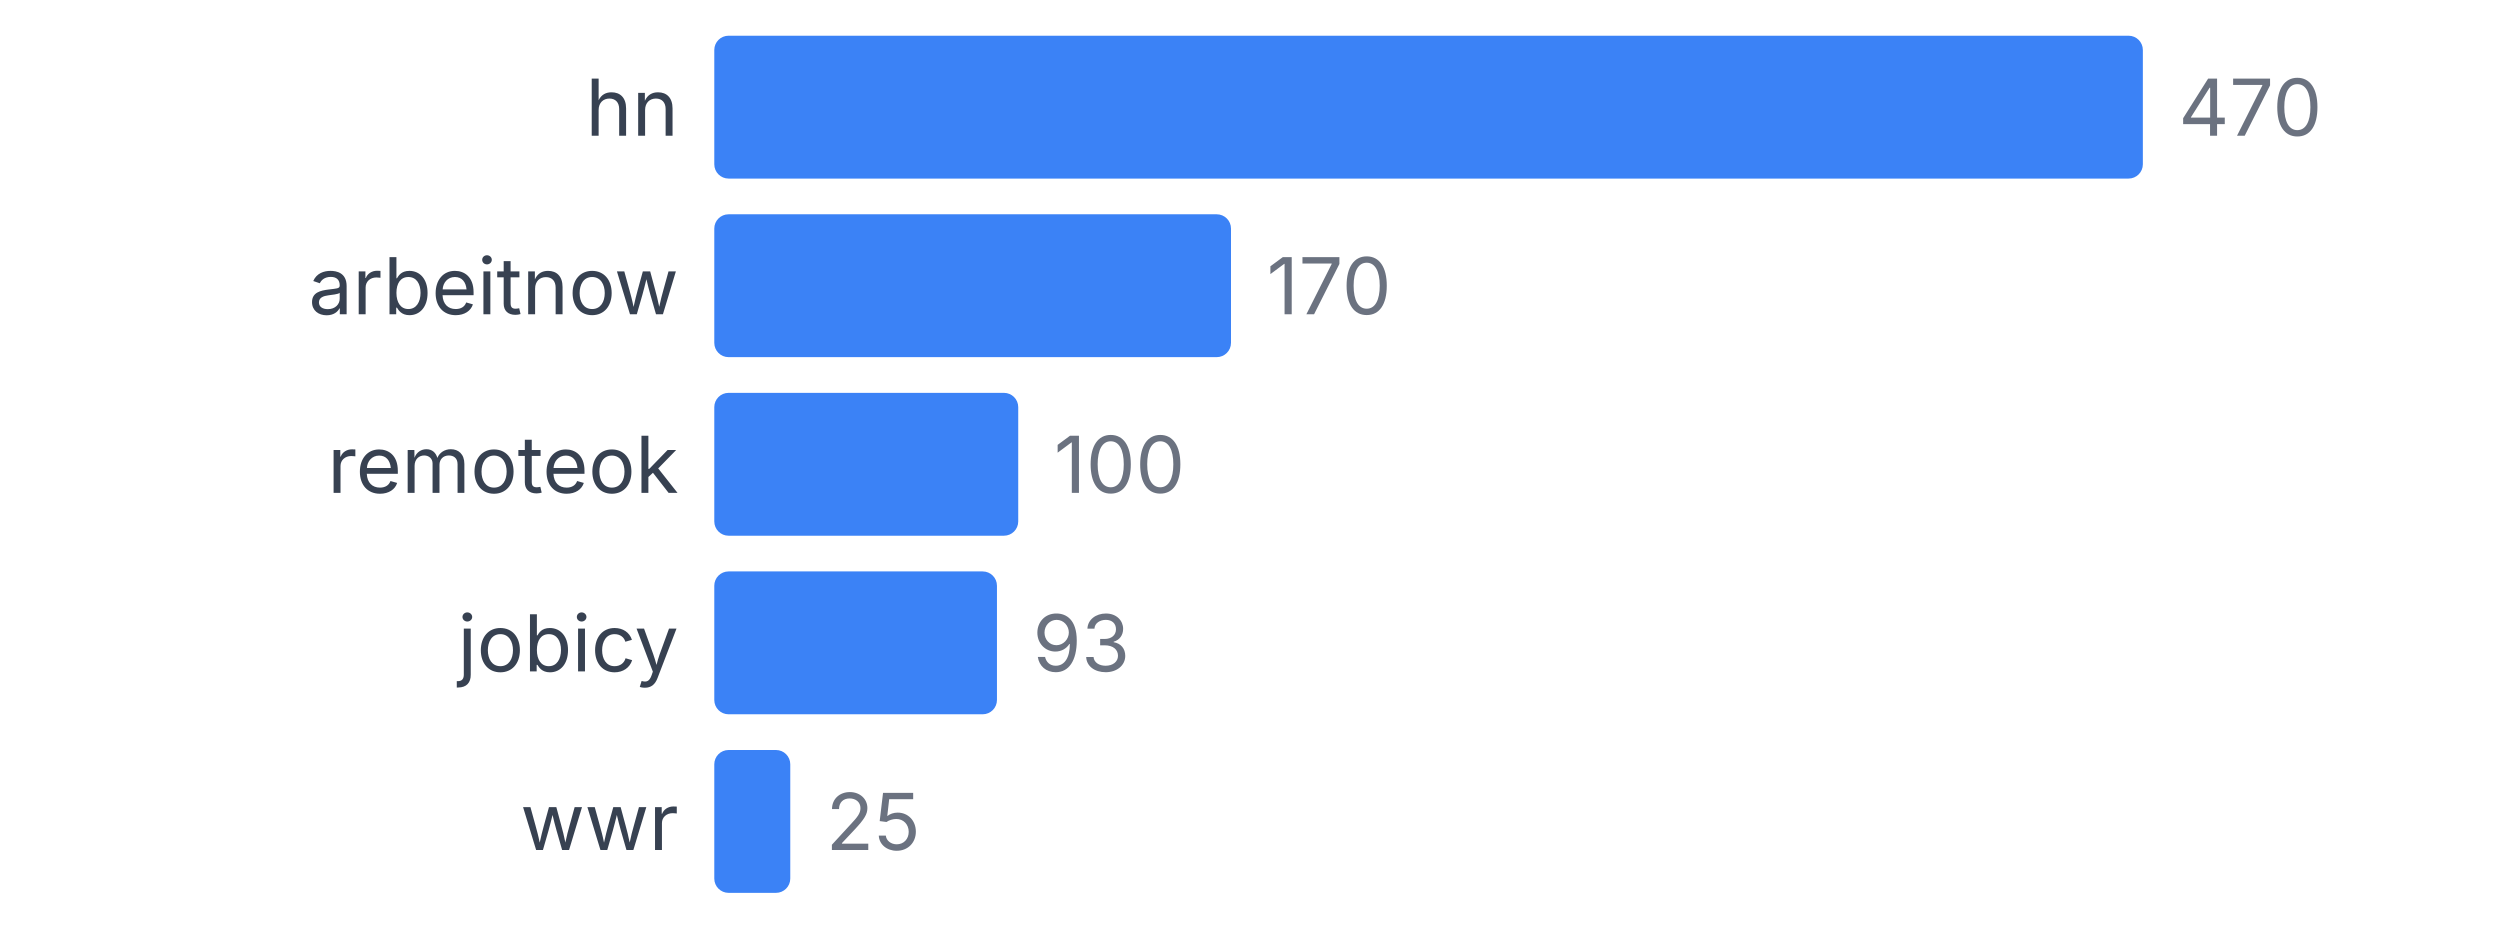
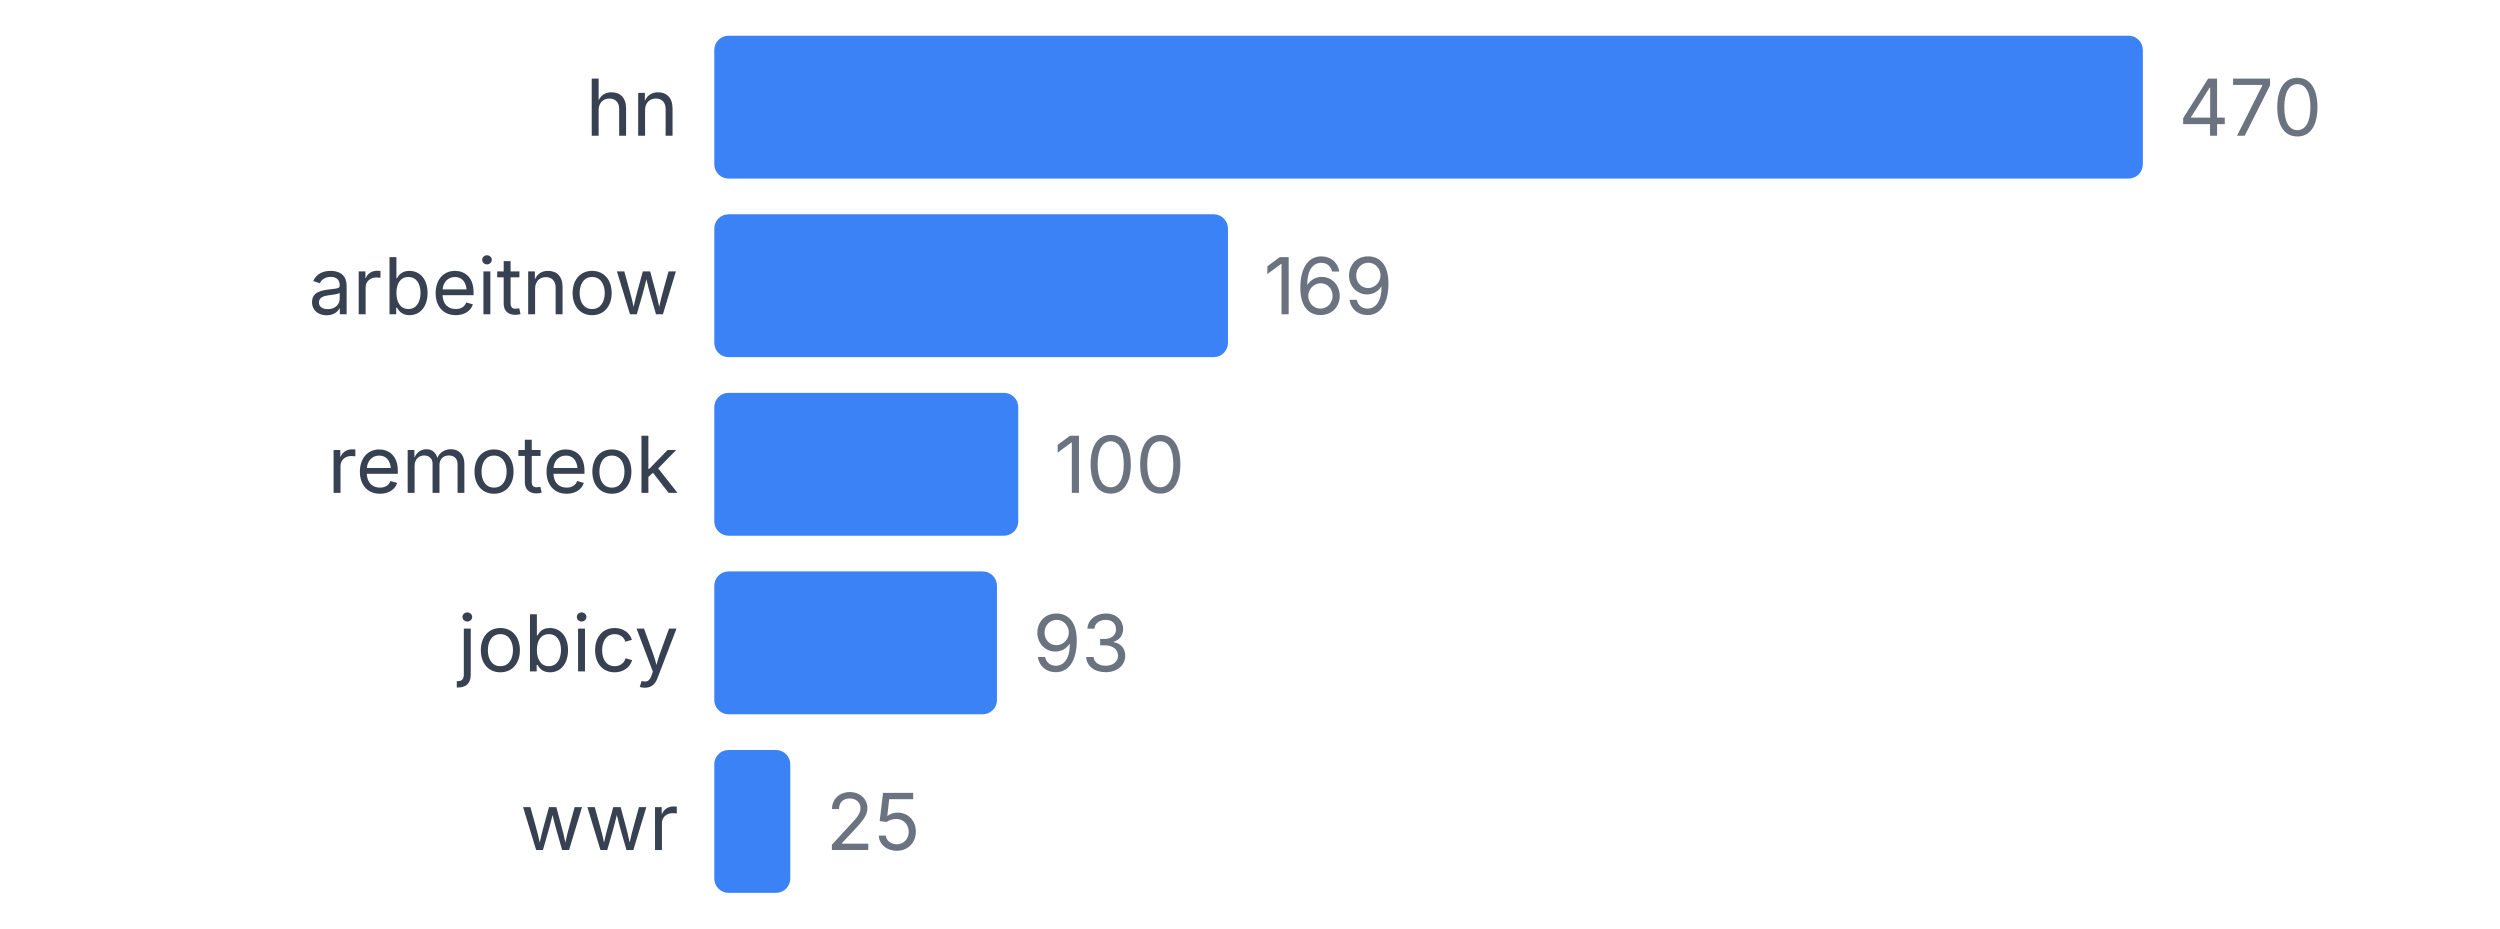
<svg xmlns="http://www.w3.org/2000/svg" width="350" height="130" viewBox="0 0 350 130">
  <style>
    text { font-family: system-ui, -apple-system, sans-serif; }
  </style>
  <text x="95" y="19" text-anchor="end" font-size="11" fill="#374151">hn</text>
  <rect x="100" y="5" width="200" height="20" fill="#3b82f6" rx="2" />
  <text x="305" y="19" font-size="11" fill="#6b7280">470</text>
  <text x="95" y="44" text-anchor="end" font-size="11" fill="#374151">arbeitnow</text>
-   <rect x="100" y="30" width="72.34" height="20" fill="#3b82f6" rx="2" />
-   <text x="177.34" y="44" font-size="11" fill="#6b7280">170</text>
+   <rect x="100" y="30" width="71.915" height="20" fill="#3b82f6" rx="2" />
+   <text x="176.915" y="44" font-size="11" fill="#6b7280">169</text>
  <text x="95" y="69" text-anchor="end" font-size="11" fill="#374151">remoteok</text>
  <rect x="100" y="55" width="42.553" height="20" fill="#3b82f6" rx="2" />
  <text x="147.553" y="69" font-size="11" fill="#6b7280">100</text>
  <text x="95" y="94" text-anchor="end" font-size="11" fill="#374151">jobicy</text>
  <rect x="100" y="80" width="39.574" height="20" fill="#3b82f6" rx="2" />
  <text x="144.574" y="94" font-size="11" fill="#6b7280">93</text>
  <text x="95" y="119" text-anchor="end" font-size="11" fill="#374151">wwr</text>
  <rect x="100" y="105" width="10.638" height="20" fill="#3b82f6" rx="2" />
  <text x="115.638" y="119" font-size="11" fill="#6b7280">25</text>
</svg>
